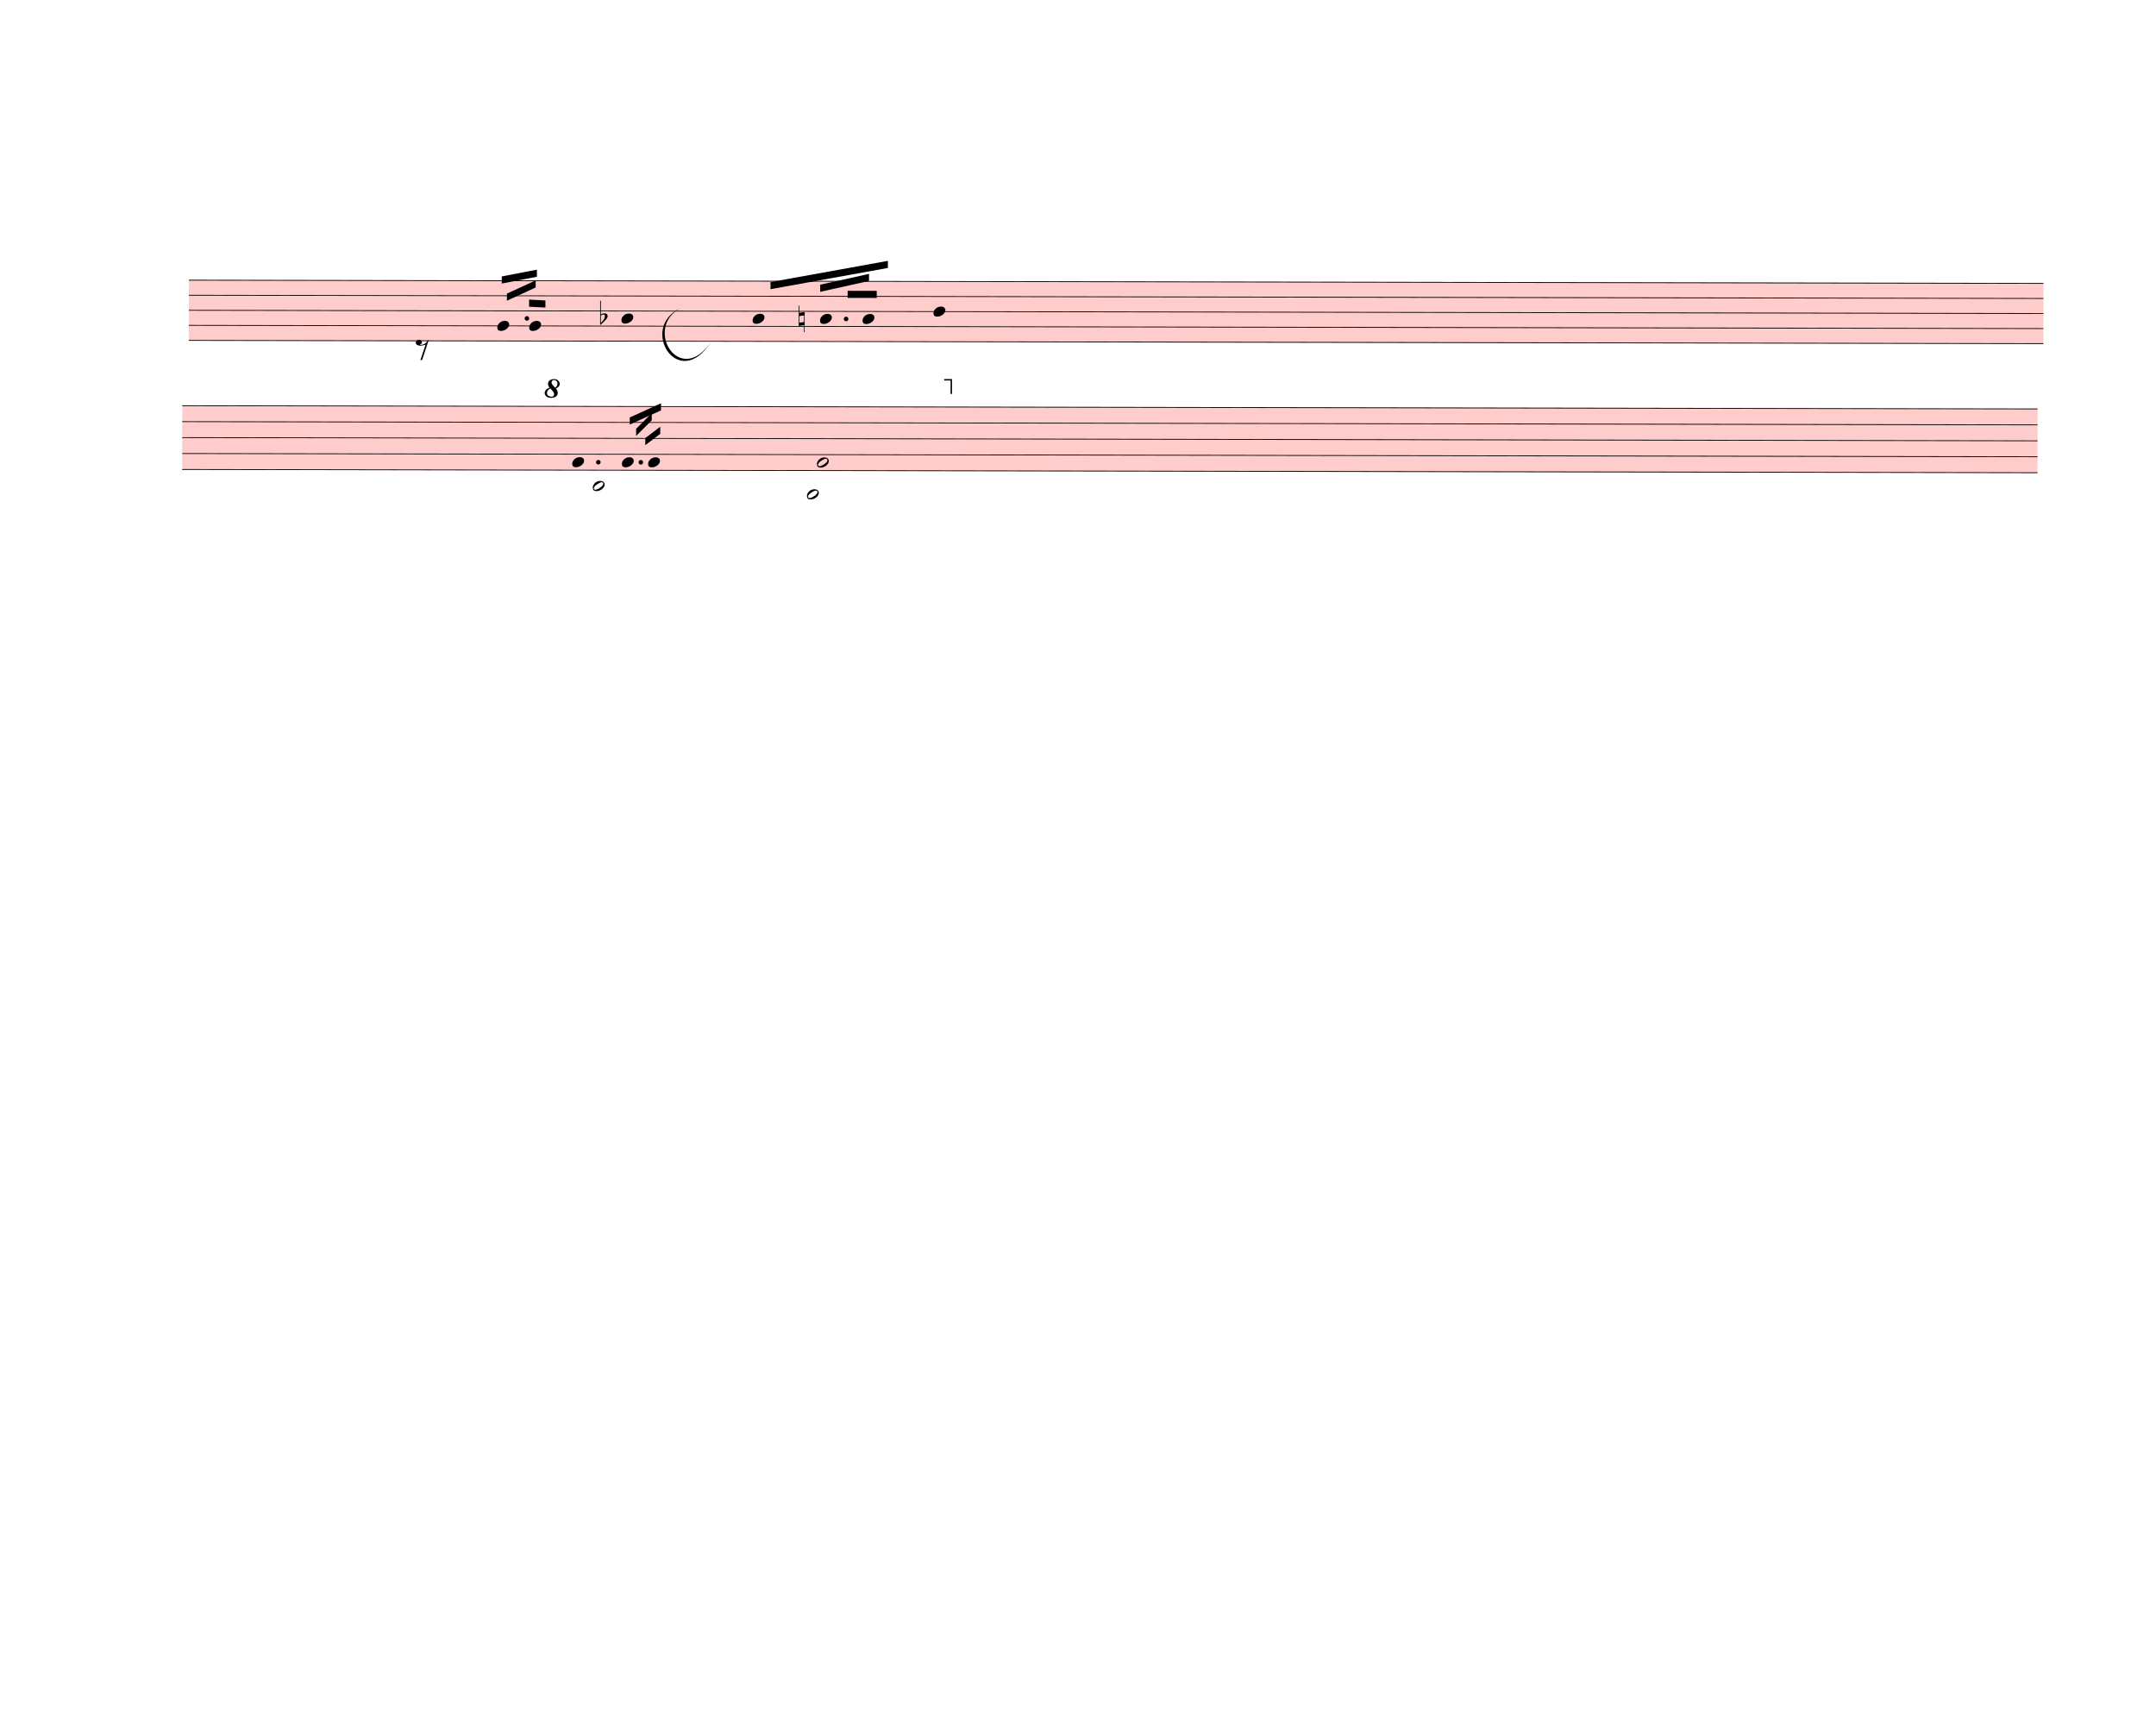
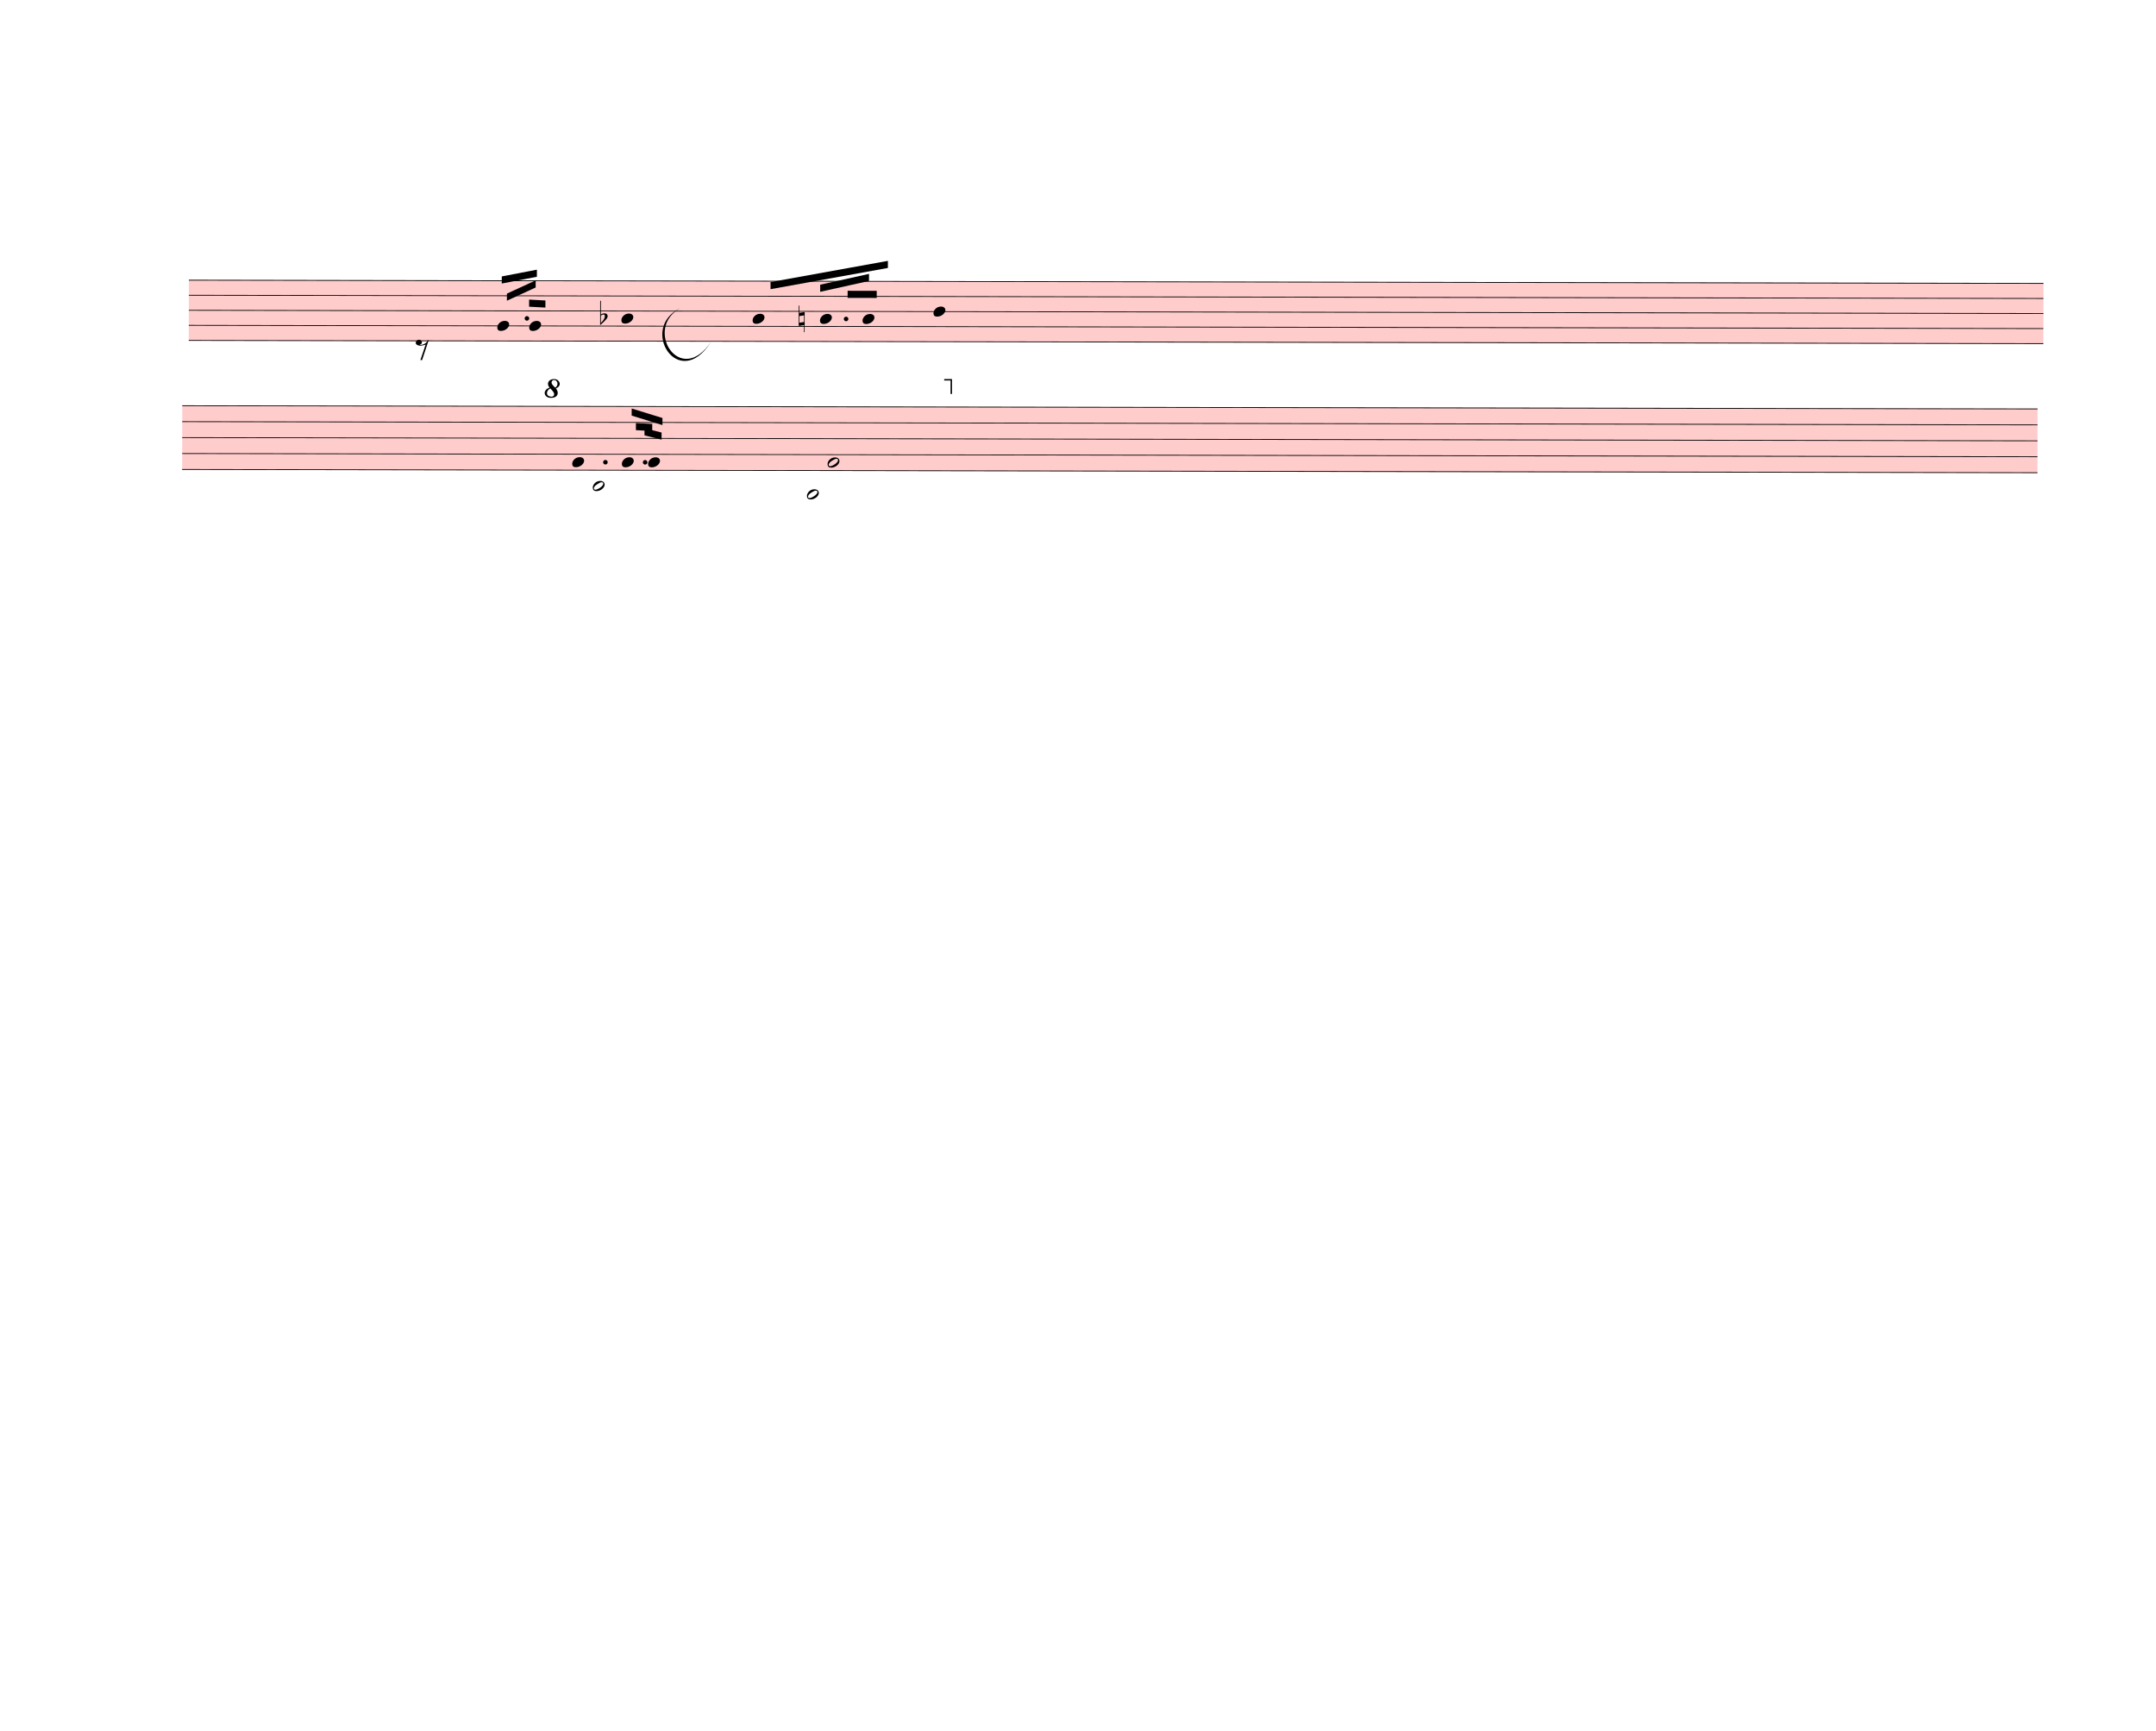
<svg xmlns="http://www.w3.org/2000/svg" width="760px" height="610px" viewBox="0 0 27360 21960" version="1.1" overflow="visible">
  <defs>
    <style type="text/css">
    /* .staff * {
      fill: #000;
      stroke: #000;
    }

    .deletionBack {
      fill: #00000033;
    } */
  </style>
    <symbol id="sym_notehead_quarter" viewBox="0 0 1000 1000" overflow="inherit">
      <path transform="scale(1,-1)" d="M0 -39c0 68 73 172 200 172c66 0 114 -37 114 -95c0 -84 -106 -171 -218 -171c-64 0 -96 30 -96 94z" />
    </symbol>
    <symbol id="sym_rest_rest8th" viewBox="0 0 1000 1000" overflow="inherit">
      <path transform="scale(1,-1)" d="M0 123c7 34 33 56 69 60c29 -3 43 -9 53 -29c4 -8 7 -15 10 -22c0 -21 -1 -25 -11 -35c-5 -8 -18 -14 -40 -20l12 -3l15 -1c44 0 97 26 122 56c10 11 18 26 24 42c7 1 15 2 22 3l-140 -424h-36l111 330c-10 -6 -27 -12 -53 -16l-52 -8h-10l-20 1c-1 0 -8 3 -21 6 c-37 9 -55 28 -55 60z" />
    </symbol>
    <symbol id="sym_accid_f" viewBox="0 0 1000 1000" overflow="inherit">
      <path transform="scale(1,-1)" d="M20 110c32 16 54 27 93 27c26 0 35 -3 54 -13c13 -7 24 -20 27 -38l4 -25c0 -28 -16 -57 -45 -89c-23 -25 -39 -44 -65 -68l-88 -79v644h20v-359zM90 106c-32 0 -48 -10 -70 -29v-194c31 31 54 59 71 84c21 32 32 59 32 84c0 9 1 16 1 20c0 14 -3 21 -11 30l-8 3z" />
    </symbol>
    <symbol id="sym_accid_n" viewBox="0 0 1000 1000" overflow="inherit">
      <path transform="scale(1,-1)" d="M0 -188v539h18v-191l139 22v-533h-17v186zM18 -100l122 17v176l-122 -19v-174z" />
    </symbol>
    <symbol id="sym_notehead_half" viewBox="0 0 1000 1000" overflow="inherit">
      <path transform="scale(1,-1)" d="M278 64c0 22 -17 39 -43 39c-12 0 -26 -3 -41 -10c-85 -43 -165 -94 -165 -156c5 -25 15 -32 49 -32c67 11 200 95 200 159zM0 -36c0 68 73 174 200 174c66 0 114 -39 114 -97c0 -84 -106 -173 -218 -173c-64 0 -96 32 -96 96z" />
    </symbol>
    <symbol id="octave8-symbol" viewBox="0 0 1000 1000" overflow="inherit">
      <path transform="scale(1,-1)" d="M86 180c-15 17 -25 40 -28 67c0 11 3 22 8 33s13 21 23 29c21 15 47 23 78 23c29 0 53 -9 71 -27s27 -37 28 -58c0 -17 -6 -32 -17 -45s-28 -25 -51 -36c21 -25 32 -52 32 -80c0 -23 -10 -44 -30 -61c-21 -16 -51 -24 -90 -24c-34 0 -61 8 -80 25s-29 37 -30 60 c0 18 7 36 22 55c13 16 34 29 64 39zM98 168c-19 -12 -34 -25 -43 -38s-14 -28 -15 -44c2 -23 9 -38 21 -47s30 -15 55 -18c17 0 29 4 38 12s13 21 14 38c-3 21 -26 54 -70 97zM187 180c26 20 39 44 39 71c0 17 -5 31 -16 44s-25 19 -42 20c-28 0 -44 -15 -47 -44l2 -12 c7 -22 29 -48 64 -79z" />
    </symbol>
    <symbol id="octave15-symbol" viewBox="0 0 1000 1000" overflow="inherit">
      <path transform="scale(1,-1)" d="M86 180c-15 17 -25 40 -28 67c0 11 3 22 8 33s13 21 23 29c21 15 47 23 78 23c29 0 53 -9 71 -27s27 -37 28 -58c0 -17 -6 -32 -17 -45s-28 -25 -51 -36c21 -25 32 -52 32 -80c0 -23 -10 -44 -30 -61c-21 -16 -51 -24 -90 -24c-34 0 -61 8 -80 25s-29 37 -30 60 c0 18 7 36 22 55c13 16 34 29 64 39zM98 168c-19 -12 -34 -25 -43 -38s-14 -28 -15 -44c2 -23 9 -38 21 -47s30 -15 55 -18c17 0 29 4 38 12s13 21 14 38c-3 21 -26 54 -70 97zM187 180c26 20 39 44 39 71c0 17 -5 31 -16 44s-25 19 -42 20c-28 0 -44 -15 -47 -44l2 -12 c7 -22 29 -48 64 -79z" />
    </symbol>
  </defs>
  <g class="rastrums">
    <g class="rastrum" data-id="r703aa8a1-7118-4133-bddd-9c95744be128" style="transform: rotate(0.1deg); transform-origin: 2403px 3546px;">
      <g class="rastrum bounding-box" data-id="bbox-r703aa8a1-7118-4133-bddd-9c95744be128">
        <rect x="2403" y="3546" width="23535" height="774" fill="#ff000033" />
      </g>
      <path d="M2403 3551 L25938 3551" stroke-width="10" stroke="black" />
      <path d="M2403 3742 L25938 3742" stroke-width="10" stroke="black" />
      <path d="M2403 3933 L25938 3933" stroke-width="10" stroke="black" />
      <path d="M2403 4124 L25938 4124" stroke-width="10" stroke="black" />
      <path d="M2403 4315 L25938 4315" stroke-width="10" stroke="black" />
    </g>
    <g class="rastrum" data-id="r05a2fd13-98ba-4cc2-aab4-67ad78a62dd8" style="transform: rotate(0.1deg); transform-origin: 2322px 5139px;">
      <g class="rastrum bounding-box" data-id="bbox-r05a2fd13-98ba-4cc2-aab4-67ad78a62dd8">
        <rect x="2322" y="5139" width="23544" height="819" fill="#ff000033" />
      </g>
      <path d="M2322 5144 L25866 5144" stroke-width="10" stroke="black" />
      <path d="M2322 5346.25 L25866 5346.25" stroke-width="10" stroke="black" />
      <path d="M2322 5548.5 L25866 5548.5" stroke-width="10" stroke="black" />
      <path d="M2322 5750.75 L25866 5750.75" stroke-width="10" stroke="black" />
      <path d="M2322 5953 L25866 5953" stroke-width="10" stroke="black" />
    </g>
  </g>
  <g class="draft" data-label="2" data-id="d3cab7cf9-d759-4004-a956-3c147a9c2bb0">
    <g class="system" data-id="sae0f285c-aa5f-45dd-a46a-7d1c5931b0b4">
      <g class="staff" data-n="1" data-rastrum="r703aa8a1-7118-4133-bddd-9c95744be128" style="transform: rotate(0.1deg); transform-origin: 2403px 3546px;">
        <g class="note" data-id="d3442a4be-d09a-48d1-a8b3-dca5a2dfcb2b" data-stem.dir="up">
          <g class="notehead">
            <use href="#sym_notehead_quarter" height="480px" width="480px" x="6318" y="4124" />
          </g>
          <g class="stem">
            <path d="M6468 3551 L6468 4124" stroke-width="14" />
          </g>
        </g>
        <g class="note" data-id="d573eec10-74d4-4edf-9bae-26df8d215c11" data-stem.dir="up">
          <g class="notehead">
            <use href="#sym_notehead_quarter" height="480px" width="480px" x="6723" y="4124" />
          </g>
          <g class="stem">
            <path d="M6873 3360 L6873 4124" stroke-width="14" />
          </g>
        </g>
        <g class="note" data-id="d3a67dddd-a4bb-433c-8e14-dea74aced279" data-stem.dir="up">
          <g class="notehead">
            <use href="#sym_notehead_quarter" height="480px" width="480px" x="7893" y="4028.5" />
          </g>
          <g class="stem">
            <path d="M8043 3455.5 L8043 4028.5" stroke-width="14" />
          </g>
        </g>
        <g class="note" data-id="d4a252bde-f731-425e-893d-631efc248fb3" data-stem.dir="up">
          <g class="notehead">
            <use href="#sym_notehead_quarter" height="480px" width="480px" x="9558" y="4028.5" />
          </g>
          <g class="stem">
            <path d="M9708 3455.5 L9708 4028.5" stroke-width="14" />
          </g>
        </g>
        <g class="note" data-id="d53a92d06-c5a6-41a3-9892-2998e6101952" data-stem.dir="up">
          <g class="notehead">
            <use href="#sym_notehead_quarter" height="480px" width="480px" x="10413" y="4028.5" />
          </g>
          <g class="stem">
            <path d="M10563 3646.5 L10563 4028.5" stroke-width="14" />
          </g>
        </g>
        <g class="note" data-id="d8718315a-046a-42b2-8de5-72395c2c86b0" data-stem.dir="up">
          <g class="notehead">
            <use href="#sym_notehead_quarter" height="480px" width="480px" x="10953" y="4028.5" />
          </g>
          <g class="stem">
            <path d="M11103 2978 L11103 4028.5" stroke-width="14" />
          </g>
        </g>
        <g class="note" data-id="ddc9e00c3-eabe-423a-b6b4-cc9c4ae82139" data-stem.dir="up">
          <g class="notehead">
            <use href="#sym_notehead_quarter" height="480px" width="480px" x="11853" y="3933" />
          </g>
          <g class="stem">
            <path d="M12003 3264.5 L12003 3933" stroke-width="14" />
          </g>
        </g>
        <g class="rest" data-id="d6b7219d7-8849-4758-be95-f11add7411af">
          <use href="#sym_rest_rest8th" height="597px" width="597px" x="5283" y="4410.5" />
        </g>
        <g class="accid" data-id="dd08788f6-269a-4987-8af5-c6d8911d566a">
          <use href="#sym_accid_f" height="480px" width="480px" x="7623" y="4028.5" />
        </g>
        <g class="accid" data-id="d7b04bba8-4944-4070-a0df-2b55d49c6189">
          <use href="#sym_accid_n" height="480px" width="480px" x="10143" y="4028.5" />
        </g>
        <g class="dot augmentation" data-id="db59ba576-86de-41a7-8d4a-c80806a2aa40" data-class="dot augmentation">
          <ellipse cx="6694" cy="4028.5" rx="29" ry="29" fill-opacity="1" stroke-opacity="1" />
        </g>
        <g class="dot augmentation" data-id="d33a08ed6-96ea-415d-a993-4635c64693ea" data-class="dot augmentation">
          <ellipse cx="10744" cy="4028.5" rx="29" ry="29" fill-opacity="1" stroke-opacity="1" />
        </g>
      </g>
      <g class="staff" data-n="2" data-rastrum="r05a2fd13-98ba-4cc2-aab4-67ad78a62dd8" style="transform: rotate(0.1deg); transform-origin: 2322px 5139px;">
        <g class="note" data-id="d8f5da6a9-3389-4f0e-acb6-6c3f52770018" data-stem.dir="up">
          <g class="notehead">
            <use href="#sym_notehead_quarter" height="480px" width="480px" x="7272" y="5851.875" />
          </g>
          <g class="stem">
            <path d="M7422 5144 L7422 5851.875" stroke-width="14" />
          </g>
        </g>
        <g class="note" data-id="d952653a4-2dd0-47f0-82dc-60b48ddad7b0" data-stem.dir="down">
          <g class="notehead">
            <use href="#sym_notehead_half" height="480px" width="480px" x="7533" y="6155.25" />
          </g>
          <g class="ledgerLines below">
            <path d="M7494 6155.25 L7722 6155.25" stroke-width="18" />
          </g>
          <g class="stem">
            <path d="M7533 6155.25 L7533 6660.875" stroke-width="14" />
          </g>
        </g>
        <g class="note" data-id="dea53a762-2efc-42f0-aabc-41d64404127a" data-stem.dir="up">
          <g class="notehead">
            <use href="#sym_notehead_quarter" height="480px" width="480px" x="7902" y="5851.875" />
          </g>
          <g class="stem">
            <path d="M8052 5144 L8052 5851.875" stroke-width="14" />
          </g>
        </g>
        <g class="note" data-id="d96b392f6-502d-41c5-8cb7-da313c915a13" data-stem.dir="up">
          <g class="notehead">
            <use href="#sym_notehead_quarter" height="480px" width="480px" x="8235" y="5851.875" />
          </g>
          <g class="stem">
            <path d="M8385 5042.875 L8385 5851.875" stroke-width="14" />
          </g>
        </g>
        <g class="note" data-id="dd2533982-041d-4254-bacd-834397b467b3" data-stem.dir="down">
          <g class="notehead">
            <use href="#sym_notehead_half" height="480px" width="480px" x="10251" y="6256.375" />
          </g>
          <g class="ledgerLines below">
            <path d="M10212 6155.25 L10440 6155.25" stroke-width="18" />
          </g>
          <g class="stem">
            <path d="M10251 6256.375 L10251 6863.125" stroke-width="14" />
          </g>
        </g>
        <g class="note" data-id="de36a58da-c0aa-4d85-95df-ad3bc1496e14" data-stem.dir="up">
          <g class="notehead">
-             <use href="#sym_notehead_half" height="480px" width="480px" x="10377" y="5851.875" />
-           </g>
-           <g class="stem">
-             <path d="M10527 5245.125 L10527 5851.875" stroke-width="14" />
+             <use href="#sym_notehead_half" height="480px" width="480px" x="10512" y="5851.875" />
+           </g>
+           <g class="stem">
+             <path d="M10662 5245.125 L10662 5851.875" stroke-width="14" />
          </g>
        </g>
        <g class="dot augmentation" data-id="d4bae99db-4f83-444e-8494-7b1a76d34ef2" data-class="dot augmentation">
-           <ellipse cx="7603" cy="5851.875" rx="29" ry="29" fill-opacity="1" stroke-opacity="1" />
+           <ellipse cx="7693" cy="5851.875" rx="29" ry="29" fill-opacity="1" stroke-opacity="1" />
        </g>
        <g class="dot augmentation" data-id="dfa466109-9b4e-4eeb-a105-ee66b779ac89" data-class="dot augmentation">
-           <ellipse cx="8143" cy="5851.875" rx="29" ry="29" fill-opacity="1" stroke-opacity="1" />
+           <ellipse cx="8197" cy="5851.875" rx="29" ry="29" fill-opacity="1" stroke-opacity="1" />
        </g>
      </g>
      <g class="barLine" data-id="d1860d553-bd15-4298-960e-6663c413d9d2">
-         <path d="M8655.3 3478.5 L8352 6372" stroke-width="27" />
+         <path d="M8655.3 3478.5 L8361.9 6356.7" stroke-width="27" />
      </g>
      <g class="barLine" data-id="d6a9c5ab5-bfb6-4b67-b493-26759446f7b0">
-         <path d="M12501 3384 L12249 6714" stroke-width="27" />
+         <path d="M12456.9 3348 L12249 6714" stroke-width="27" />
      </g>
      <g class="beam" data-id="bb06a34aa-0af5-4b99-a6c2-4328f00e69ae" style="transform: rotate(0.1deg); transform-origin: 2403px 3546px;">
        <polygon points="6373.8,3496.5 6819.3,3410.1 6819.3,3500.1 6373.8,3586.5" stroke-opacity="1" fill-opacity="1" />
      </g>
      <g class="beam" data-id="b2b30d52c-b0d5-4d92-8431-c57718a58fdf" style="transform: rotate(0.1deg); transform-origin: 2403px 3546px;">
        <polygon points="6439.5,3714.3 6804,3546 6804,3636 6439.5,3804.3" stroke-opacity="1" fill-opacity="1" />
      </g>
      <g class="beam" data-id="b1ad5df91-779b-401a-a123-4265fce148a6" style="transform: rotate(0.1deg); transform-origin: 2403px 3546px;">
        <polygon points="6721.2,3789.9 6928.2,3800.7 6928.2,3890.7 6721.2,3879.9" stroke-opacity="1" fill-opacity="1" />
      </g>
      <g class="beam" data-id="b36846182-6286-41ca-a9fb-eed90f59152e" style="transform: rotate(0.1deg); transform-origin: 2403px 3546px;">
        <polygon points="9784.8,3562.2 11273.4,3290.4 11273.4,3380.4 9784.8,3652.2" stroke-opacity="1" fill-opacity="1" />
      </g>
      <g class="beam" data-id="be3585929-c868-4bcc-8315-ea839605474a" style="transform: rotate(0.1deg); transform-origin: 2403px 3546px;">
        <polygon points="10414.8,3594.6 11034,3456 11034,3546 10414.8,3684.6" stroke-opacity="1" fill-opacity="1" />
      </g>
      <g class="beam" data-id="b6a133727-e723-4ee4-92b5-c6b854f1d25f" style="transform: rotate(0.1deg); transform-origin: 2403px 3546px;">
        <polygon points="10763.1,3671.1 11132.1,3671.1 11132.1,3761.1 10763.1,3761.1" stroke-opacity="1" fill-opacity="1" />
      </g>
      <g class="beam" data-id="bc5d4298f-7512-434e-affc-ab335bf25e24" style="transform: rotate(0.1deg); transform-origin: 2322px 5139px;">
-         <polygon points="8199,5544 8388,5400 8388,5490 8199,5634" stroke-opacity="1" fill-opacity="1" />
+         <polygon points="8188.2,5419.8 8405.1,5473.8 8405.1,5563.8 8188.2,5509.8" stroke-opacity="1" fill-opacity="1" />
      </g>
      <g class="beam" data-id="b159ed59f-bb7f-43ce-981f-09d04d8da841" style="transform: rotate(0.1deg); transform-origin: 2322px 5139px;">
-         <polygon points="8082,5427 8280,5229 8280,5319 8082,5517" stroke-opacity="1" fill-opacity="1" />
+         <polygon points="8079.3,5354.1 8286.3,5364.9 8286.3,5454.9 8079.3,5444.1" stroke-opacity="1" fill-opacity="1" />
      </g>
      <g class="beam" data-id="bf9ab4a04-95fb-4c3e-92d6-a74e581b6f1e" style="transform: rotate(0.1deg); transform-origin: 2322px 5139px;">
-         <polygon points="8001,5283 8397,5103 8397,5193 8001,5373" stroke-opacity="1" fill-opacity="1" />
+         <polygon points="8025.3,5169.6 8415.9,5289.3 8415.9,5379.3 8025.3,5259.6" stroke-opacity="1" fill-opacity="1" />
      </g>
      <g class="curve" data-id="d709ded39-5554-41a1-9b59-8e392005a018" data-class="curve">
        <path d="M8635.50,3909.60 C8160.30,4162.50 8627.40,4923.00 9023.40,4337.10 C8614.91,4984.75 8097.30,4162.00 8635.50,3909.60" stroke-width="9" stroke-linecap="round" stroke-linejoin="round" />
      </g>
      <g class="octave" data-id="dd6ee4c9f-130e-48ec-a137-c85ca196413b" data-class="octave">
        <use href="#octave8-symbol" x="6912px" y="5049px" height="720px" width="720px" />
        <path d="M7122 4819 L12072 4819" stroke-width="18" stroke-linecap="square" stroke-dasharray="36 72" />
        <polyline stroke="currentColor" stroke-width="18" stroke-opacity="1" fill="none" points="12072,4999 12072,4819 11982,4819" />
      </g>
    </g>
    <g class="deletions" />
  </g>
</svg>
